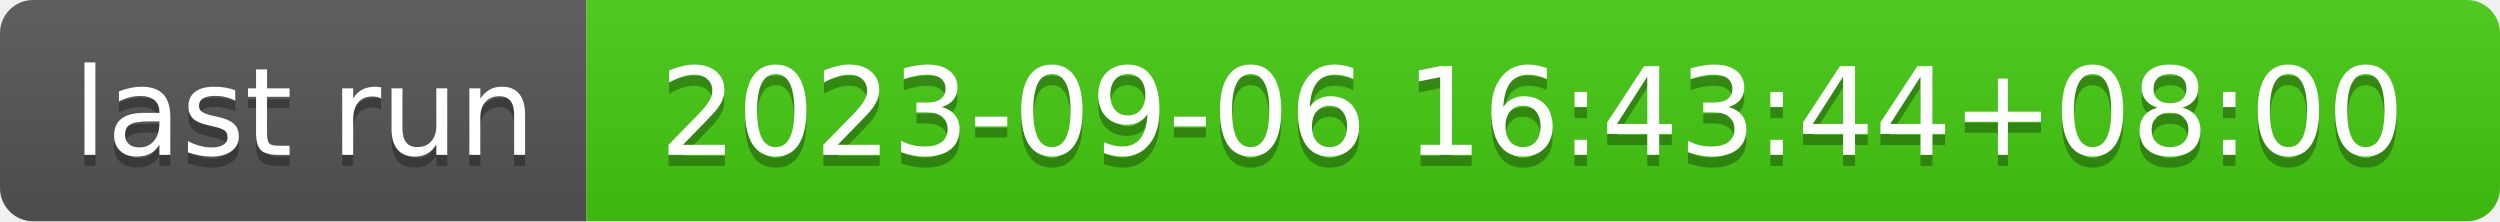
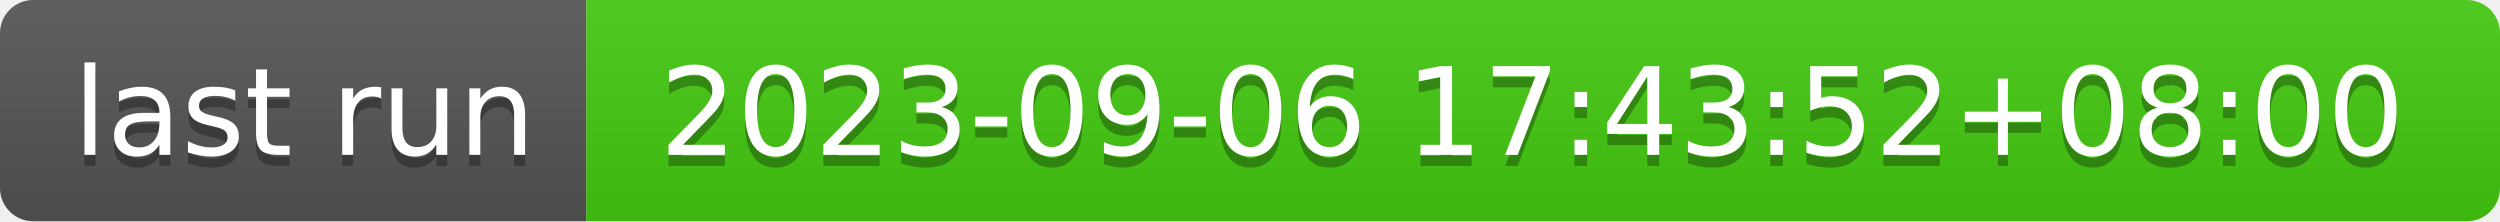
- <svg xmlns="http://www.w3.org/2000/svg" width="226" height="20" role="img" aria-label="last run: 2023-09-06 16:43:44+08:00">
+ <svg xmlns="http://www.w3.org/2000/svg" width="226" height="20" role="img" aria-label="last run: 2023-09-06 17:43:52+08:00">
  <linearGradient id="s" x2="0" y2="100%">
    <stop offset="0" stop-color="#bbb" stop-opacity=".1" />
    <stop offset="1" stop-opacity=".1" />
  </linearGradient>
  <clipPath id="r">
    <rect width="226" height="20" rx="3" fill="#fff" />
  </clipPath>
  <g clip-path="url(#r)">
    <rect width="53" height="20" fill="#555" />
    <rect x="53" width="173" height="20" fill="#4c1" />
    <rect width="226" height="20" fill="url(#s)" />
  </g>
  <g fill="#fff" text-anchor="middle" font-family="Verdana,Geneva,DejaVu Sans,sans-serif" text-rendering="geometricPrecision" font-size="110">
    <text aria-hidden="true" x="275" y="150" fill="#010101" fill-opacity=".3" transform="scale(.1)" textLength="430">last run</text>
    <text x="275" y="140" transform="scale(.1)" fill="#fff" textLength="430">last run</text>
-     <text aria-hidden="true" x="1385" y="150" fill="#010101" fill-opacity=".3" transform="scale(.1)" textLength="1630">2023-09-06 16:43:44+08:00</text>
-     <text x="1385" y="140" transform="scale(.1)" fill="#fff" textLength="1630">2023-09-06 16:43:44+08:00</text>
+     <text aria-hidden="true" x="1385" y="150" fill="#010101" fill-opacity=".3" transform="scale(.1)" textLength="1630">2023-09-06 17:43:52+08:00</text>
+     <text x="1385" y="140" transform="scale(.1)" fill="#fff" textLength="1630">2023-09-06 17:43:52+08:00</text>
  </g>
</svg>
